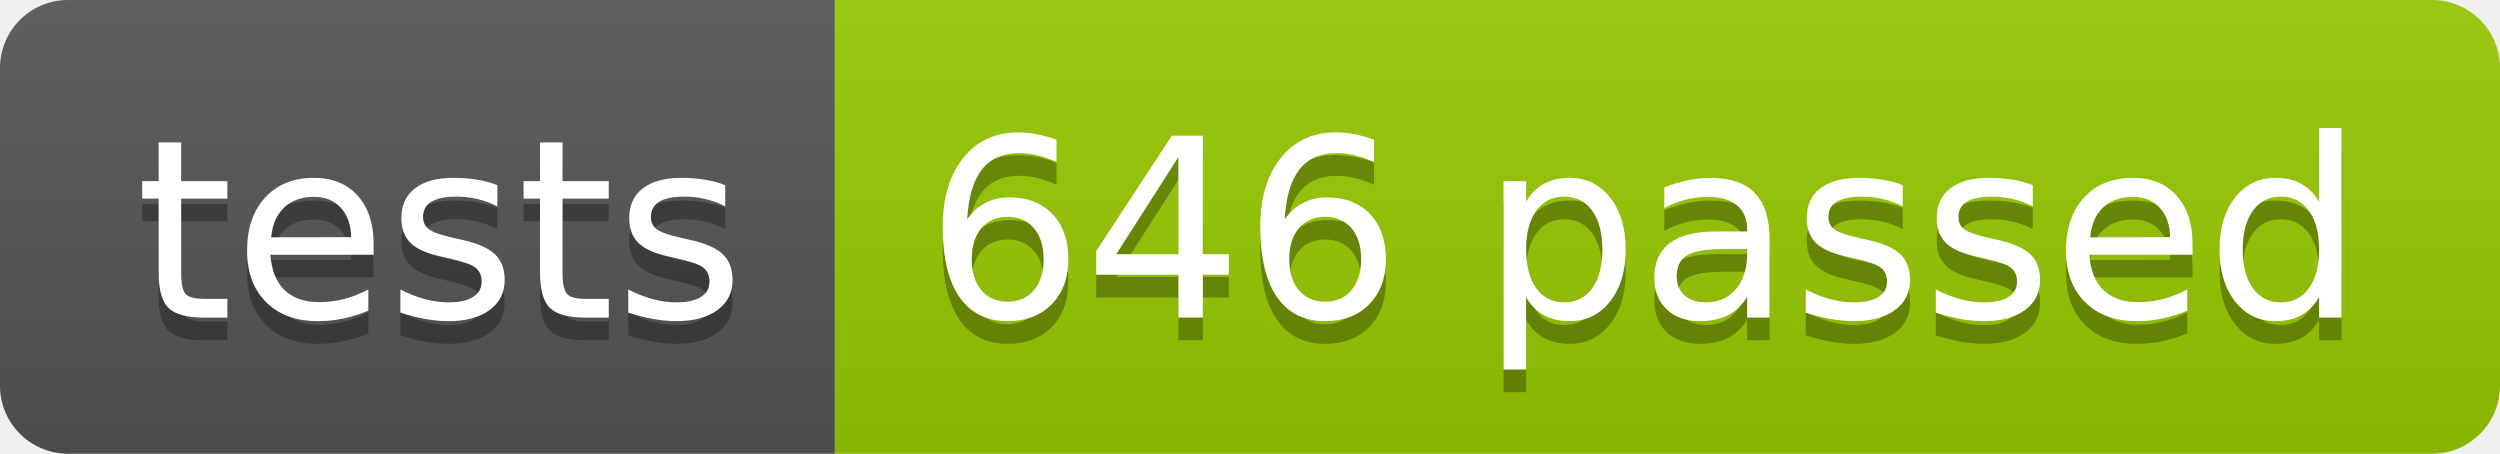
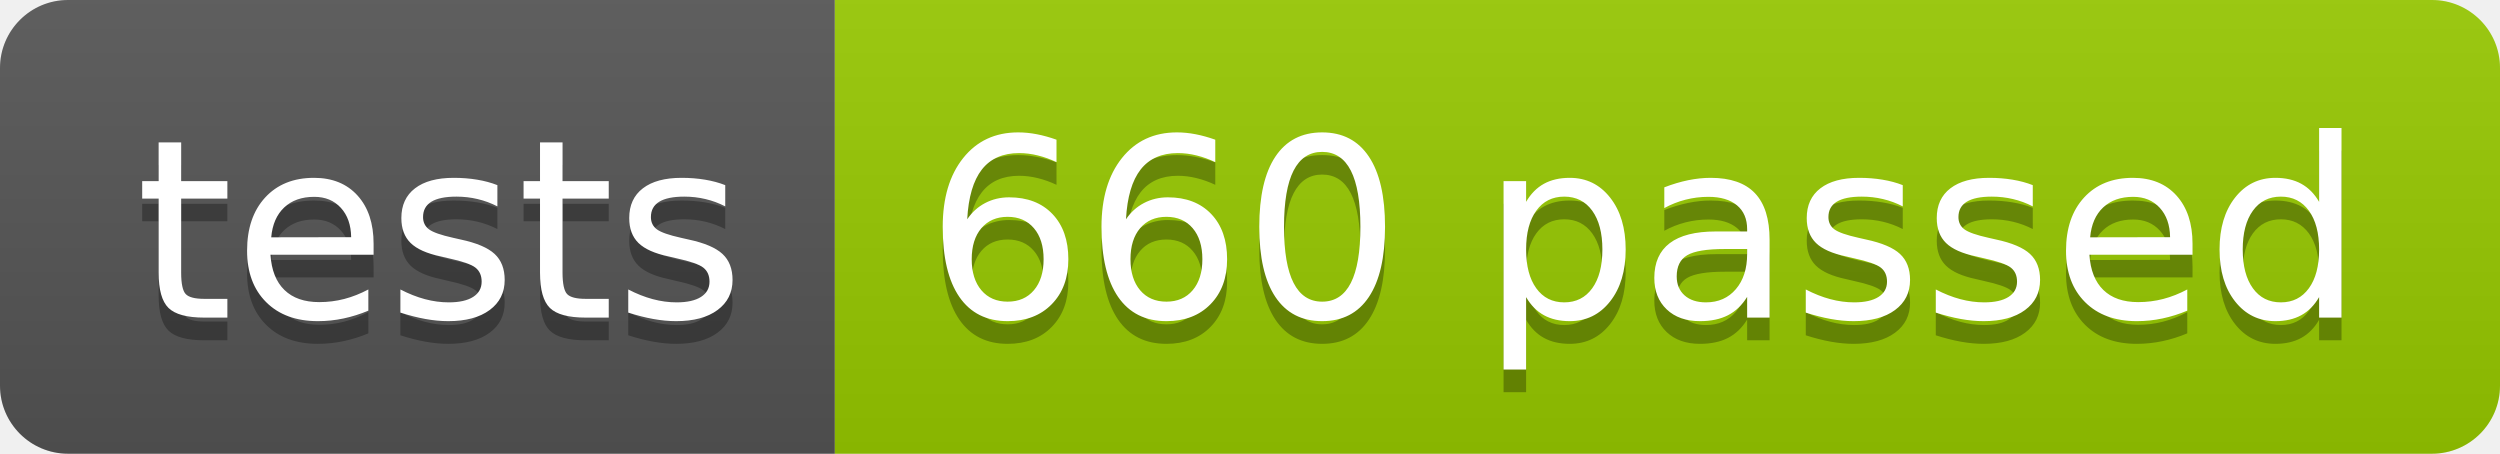
<svg xmlns="http://www.w3.org/2000/svg" width="110.2" height="20">
  <linearGradient id="smooth" x2="0" y2="100%">
    <stop offset="0" stop-color="#bbb" stop-opacity=".1" />
    <stop offset="1" stop-opacity=".1" />
  </linearGradient>
  <clipPath id="round">
    <rect width="110.2" height="20" rx="3" fill="#fff" />
  </clipPath>
  <g clip-path="url(#round)">
    <rect width="36.8" height="20" fill="#555" />
    <rect x="36.8" width="73.4" height="20" fill="#97CA00" />
    <rect width="110.2" height="20" fill="url(#smooth)" />
  </g>
  <g fill="#fff" text-anchor="middle" font-family="DejaVu Sans,Verdana,Geneva,sans-serif" font-size="110">
    <text x="194.0" y="150" fill="#010101" fill-opacity=".3" transform="scale(0.1)" textLength="268.0" lengthAdjust="spacing">tests</text>
    <text x="194.0" y="140" transform="scale(0.1)" textLength="268.0" lengthAdjust="spacing">tests</text>
-     <text x="725.0" y="150" fill="#010101" fill-opacity=".3" transform="scale(0.1)" textLength="634.0" lengthAdjust="spacing">646 passed</text>
-     <text x="725.0" y="140" transform="scale(0.1)" textLength="634.0" lengthAdjust="spacing">646 passed</text>
+     <text x="725.0" y="150" fill="#010101" fill-opacity=".3" transform="scale(0.1)" textLength="634.0" lengthAdjust="spacing">660 passed</text>
+     <text x="725.0" y="140" transform="scale(0.1)" textLength="634.0" lengthAdjust="spacing">660 passed</text>
  </g>
</svg>
